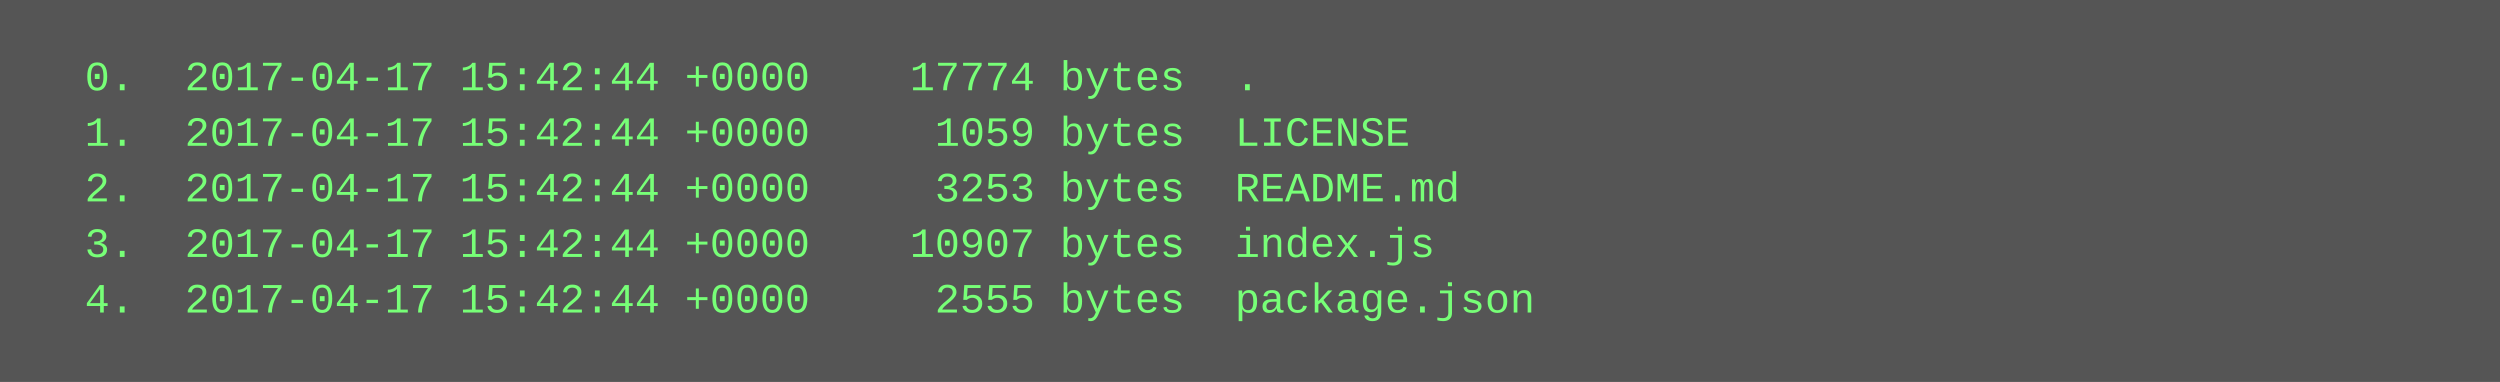
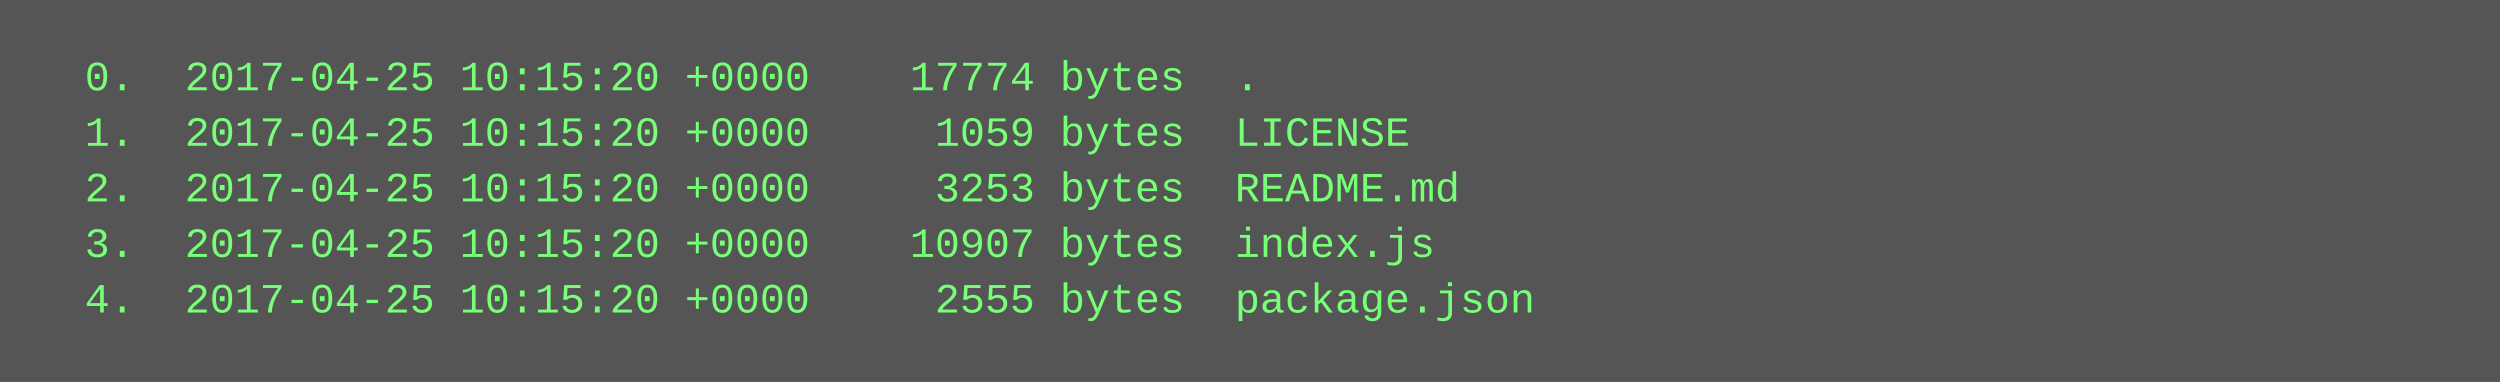
<svg xmlns="http://www.w3.org/2000/svg" height="110" width="720">
  <rect height="110" fill="#555" width="720" />
  <text fill="#7f7" font-family="Courier New" font-size="12" xml:space="preserve">
-     <tspan x="10" y="26">  0.  2017-04-17 15:42:44 +0000    17774 bytes  .</tspan>
-     <tspan x="10" y="42">  1.  2017-04-17 15:42:44 +0000     1059 bytes  LICENSE</tspan>
-     <tspan x="10" y="58">  2.  2017-04-17 15:42:44 +0000     3253 bytes  README.md</tspan>
-     <tspan x="10" y="74">  3.  2017-04-17 15:42:44 +0000    10907 bytes  index.js</tspan>
-     <tspan x="10" y="90">  4.  2017-04-17 15:42:44 +0000     2555 bytes  package.json</tspan>
+     <tspan x="10" y="26">  0.  2017-04-25 10:15:20 +0000    17774 bytes  .</tspan>
+     <tspan x="10" y="42">  1.  2017-04-25 10:15:20 +0000     1059 bytes  LICENSE</tspan>
+     <tspan x="10" y="58">  2.  2017-04-25 10:15:20 +0000     3253 bytes  README.md</tspan>
+     <tspan x="10" y="74">  3.  2017-04-25 10:15:20 +0000    10907 bytes  index.js</tspan>
+     <tspan x="10" y="90">  4.  2017-04-25 10:15:20 +0000     2555 bytes  package.json</tspan>
  </text>
</svg>
